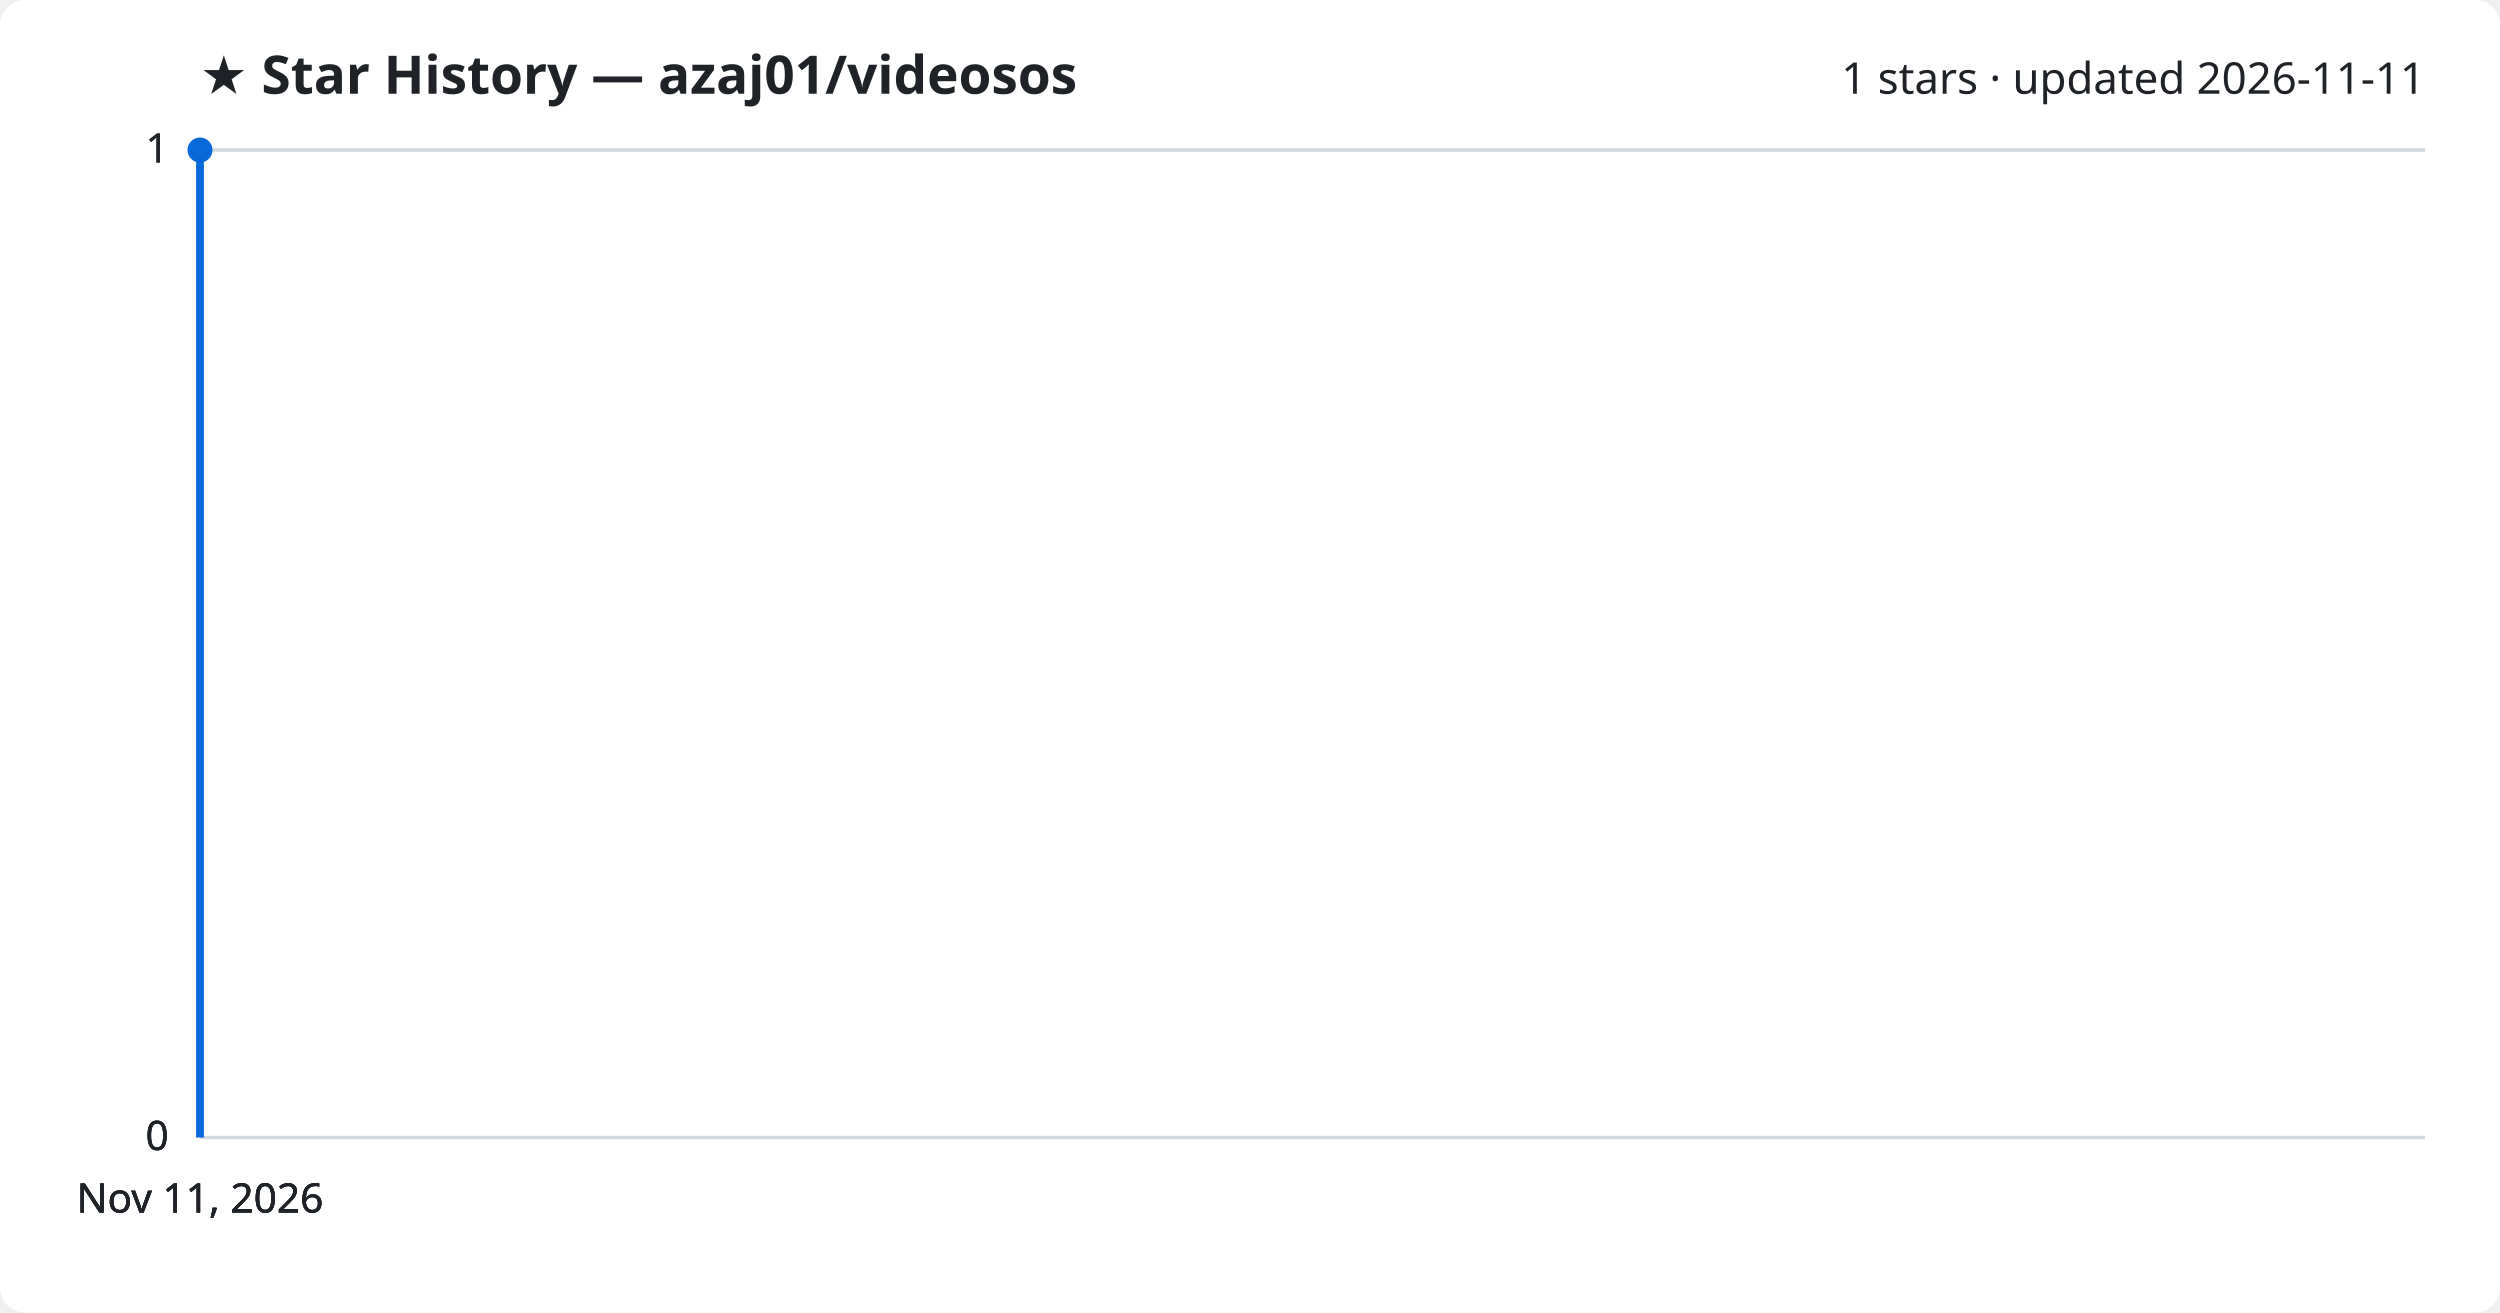
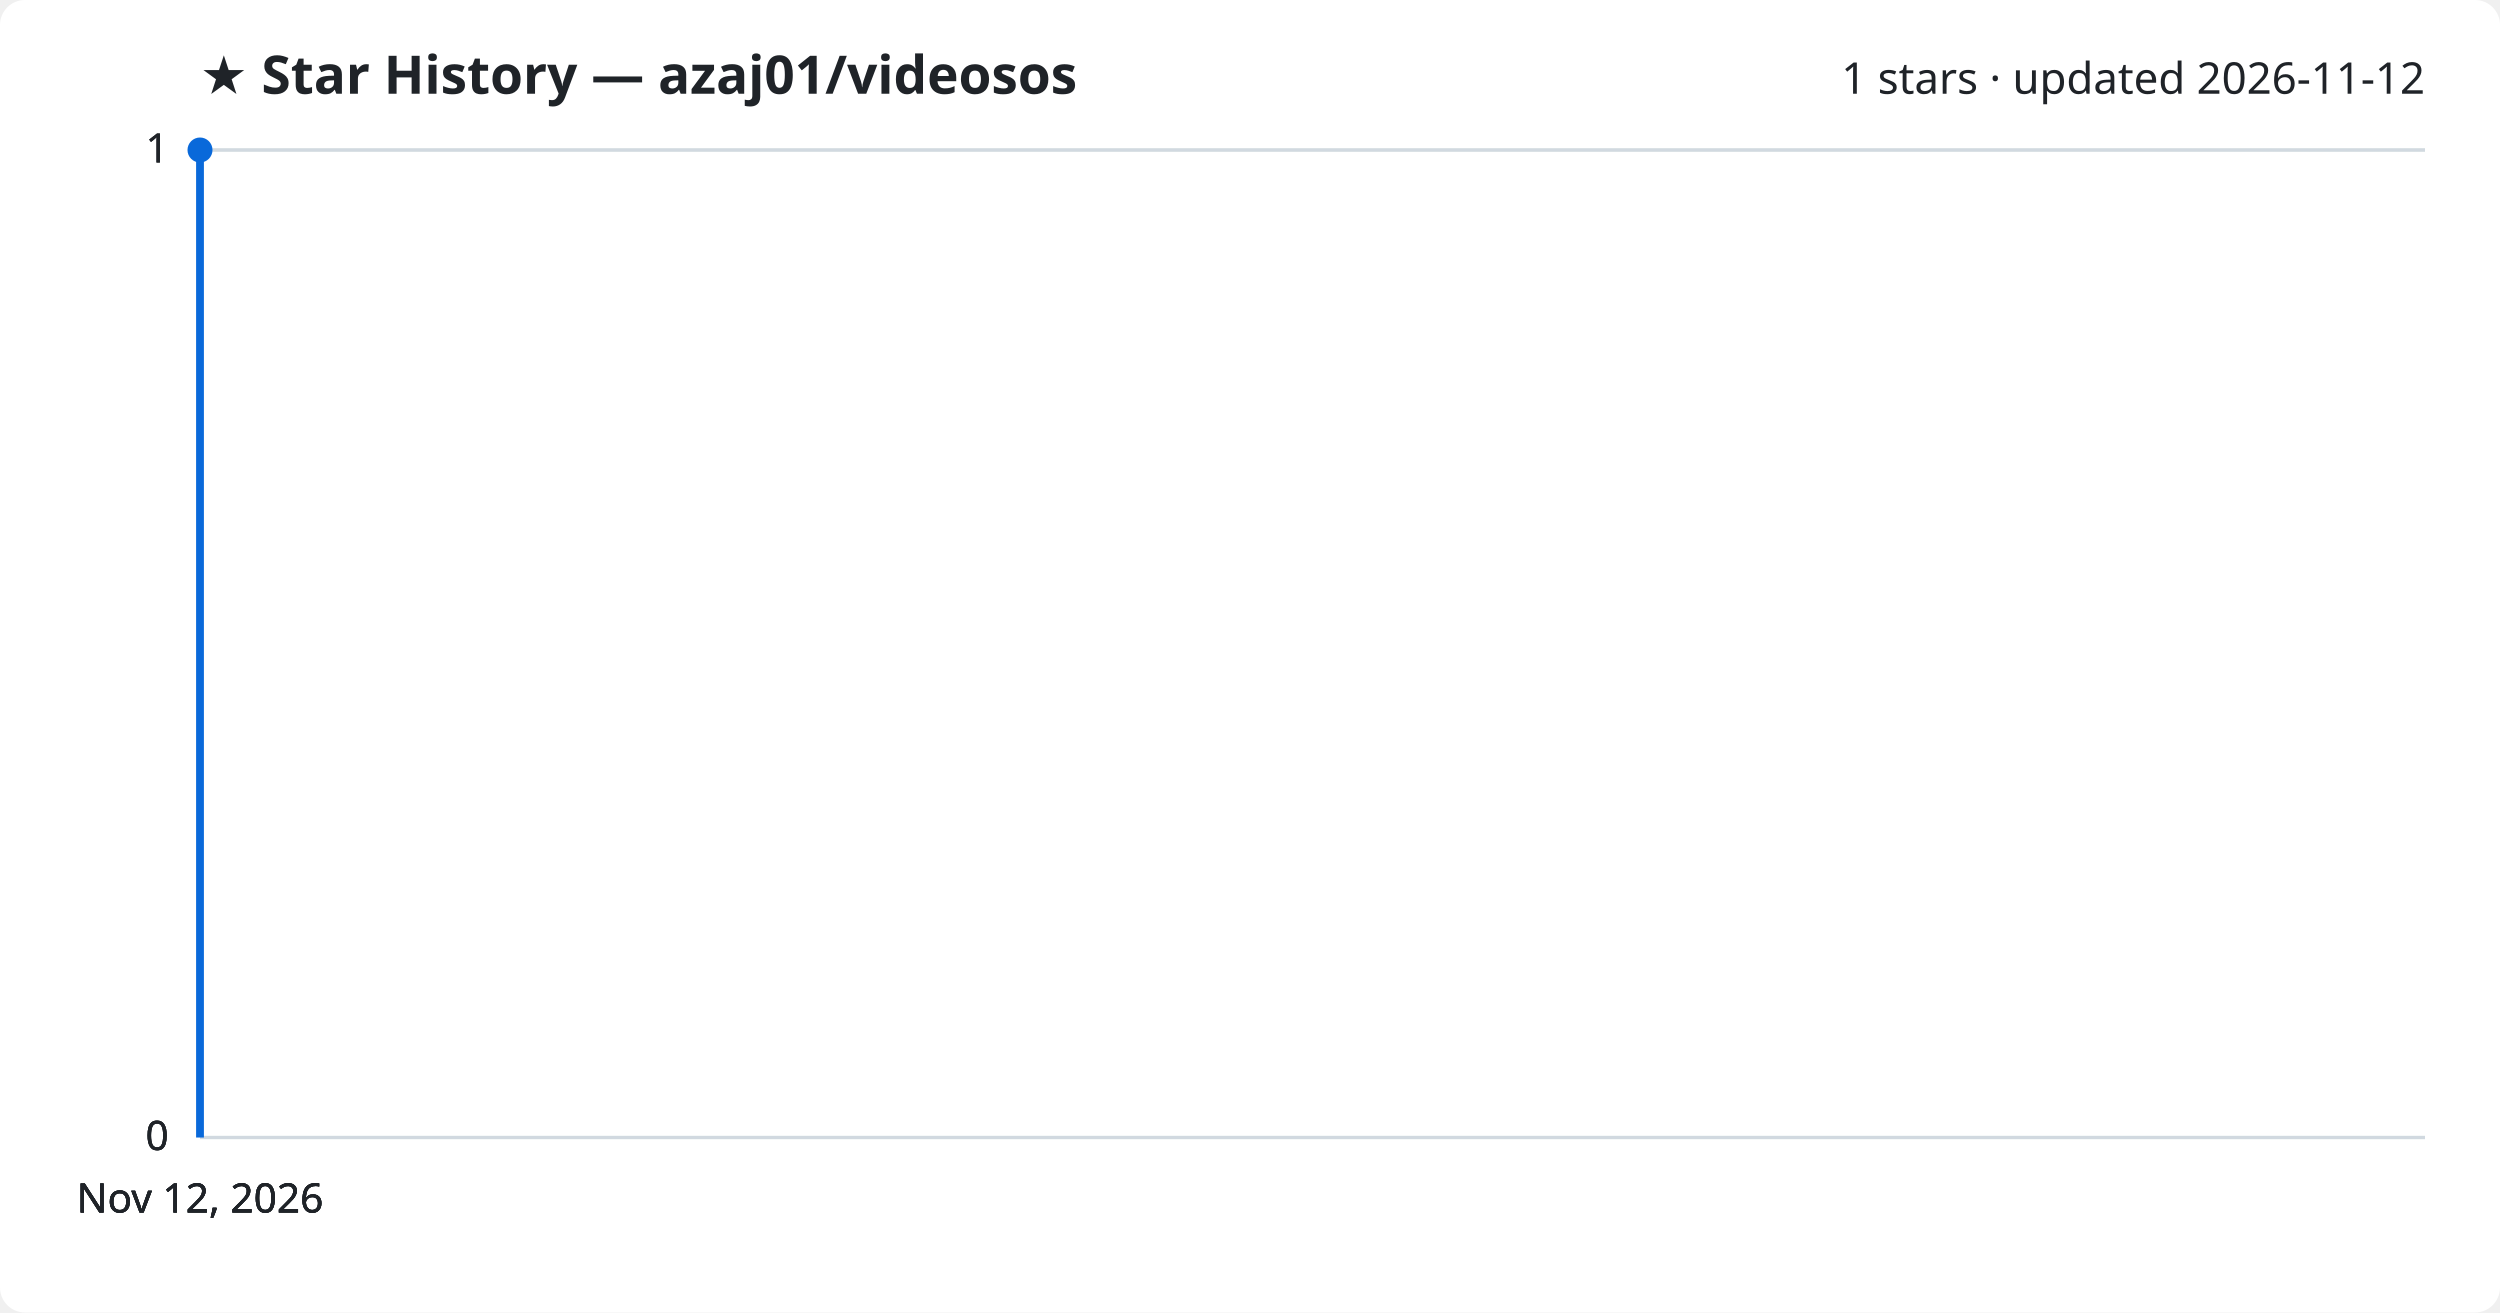
<svg xmlns="http://www.w3.org/2000/svg" viewBox="0 0 800 420" font-family="Segoe UI, sans-serif">
  <rect width="800" height="420" fill="#ffffff" rx="8" />
  <text x="64" y="30" fill="#1f2328" font-size="17" font-weight="700">★ Star History — azaj01/videosos</text>
-   <text x="776" y="30" fill="#1f2328" font-size="14" text-anchor="end">1 stars · updated 2026-11-11</text>
+   <text x="776" y="30" fill="#1f2328" font-size="14" text-anchor="end">1 stars · updated 2026-11-12</text>
  <line x1="64" y1="364.0" x2="776" y2="364.0" stroke="#d1d9e0" stroke-width="1" />
  <text x="54" y="368.0" fill="#1f2328" font-size="13" text-anchor="end">0</text>
  <line x1="64" y1="364.0" x2="776" y2="364.0" stroke="#d1d9e0" stroke-width="1" />
  <text x="54" y="368.0" fill="#1f2328" font-size="13" text-anchor="end">0</text>
  <line x1="64" y1="364.0" x2="776" y2="364.0" stroke="#d1d9e0" stroke-width="1" />
  <text x="54" y="368.0" fill="#1f2328" font-size="13" text-anchor="end">0</text>
  <line x1="64" y1="48.0" x2="776" y2="48.0" stroke="#d1d9e0" stroke-width="1" />
  <text x="54" y="52.0" fill="#1f2328" font-size="13" text-anchor="end">1</text>
  <line x1="64" y1="48.0" x2="776" y2="48.0" stroke="#d1d9e0" stroke-width="1" />
  <text x="54" y="52.0" fill="#1f2328" font-size="13" text-anchor="end">1</text>
  <path d="M64.0,364.0 L64.0,48.0 L64.0,48.0" fill="none" stroke="#0969da" stroke-width="2.5" stroke-linejoin="round" />
  <circle cx="64.0" cy="48.0" r="4" fill="#0969da" />
-   <text x="64.0" y="388" fill="#1f2328" font-size="13" text-anchor="middle">Nov 11, 2026</text>
-   <text x="64.0" y="388" fill="#1f2328" font-size="13" text-anchor="middle">Nov 11, 2026</text>
-   <text x="64.0" y="388" fill="#1f2328" font-size="13" text-anchor="middle">Nov 11, 2026</text>
-   <text x="64.0" y="388" fill="#1f2328" font-size="13" text-anchor="middle">Nov 11, 2026</text>
+   <text x="64.0" y="388" fill="#1f2328" font-size="13" text-anchor="middle">Nov 12, 2026</text>
+   <text x="64.0" y="388" fill="#1f2328" font-size="13" text-anchor="middle">Nov 12, 2026</text>
+   <text x="64.0" y="388" fill="#1f2328" font-size="13" text-anchor="middle">Nov 12, 2026</text>
+   <text x="64.0" y="388" fill="#1f2328" font-size="13" text-anchor="middle">Nov 12, 2026</text>
</svg>
